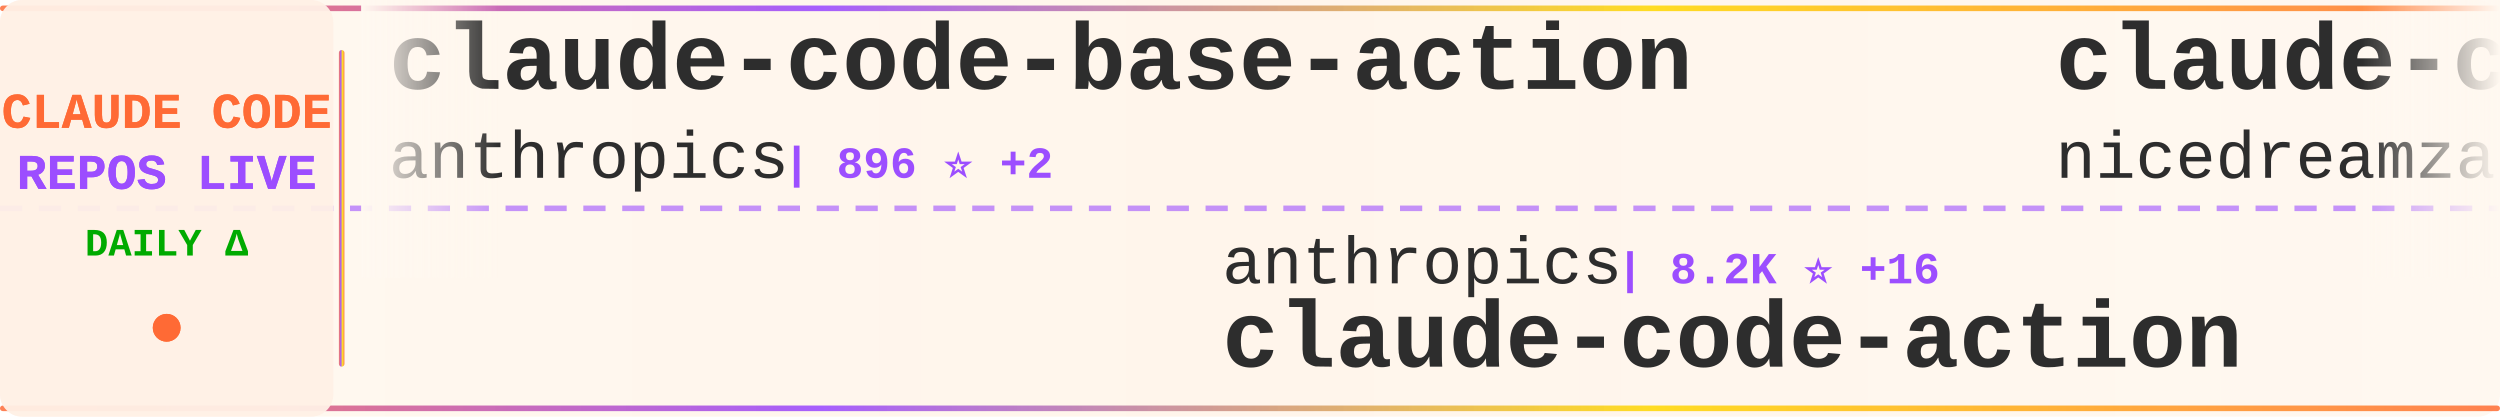
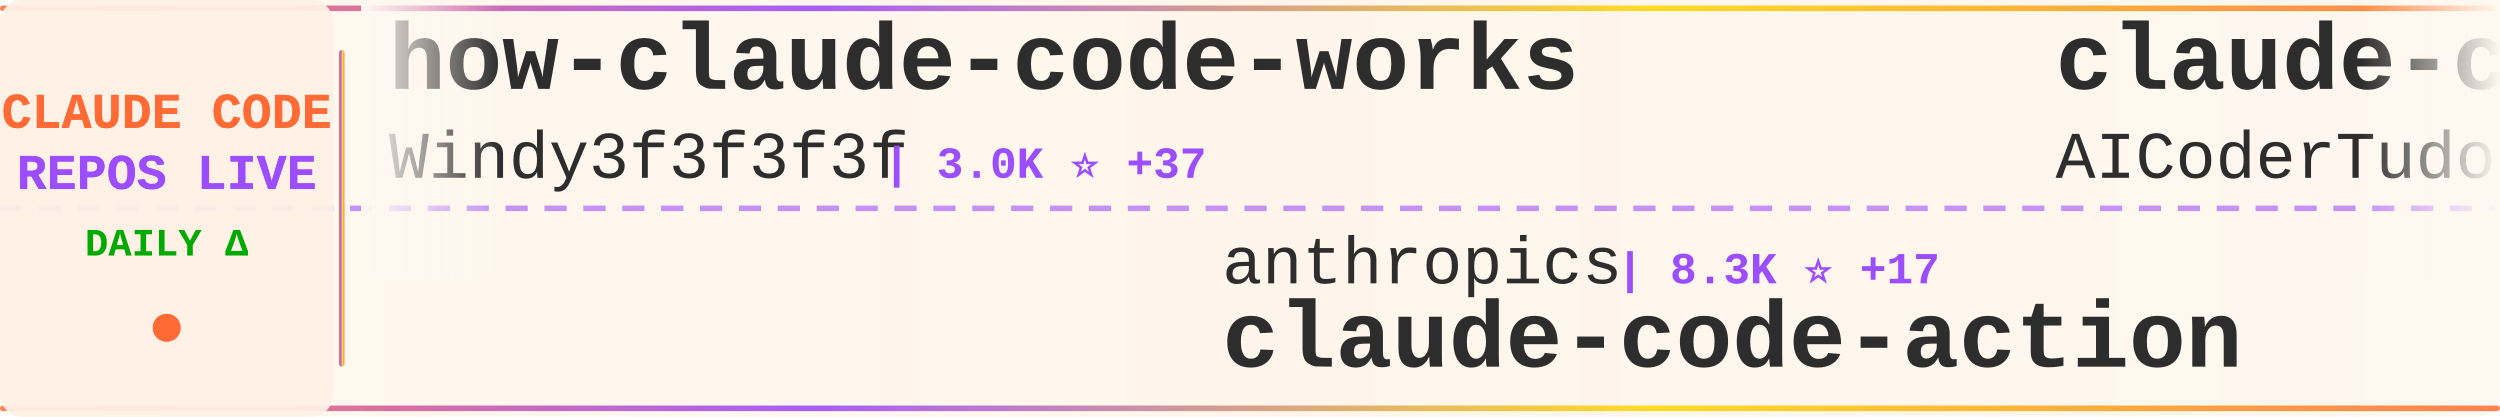
<svg xmlns="http://www.w3.org/2000/svg" width="900" height="150">
  <defs>
    <linearGradient id="tickerBg" x1="0%" y1="0%" x2="100%" y2="0%">
      <stop offset="0%" style="stop-color:#fff8f0;stop-opacity:0.98" />
      <stop offset="50%" style="stop-color:#fff5eb;stop-opacity:1" />
      <stop offset="100%" style="stop-color:#fff8f0;stop-opacity:0.98" />
    </linearGradient>
    <linearGradient id="borderGrad" x1="0%" y1="0%" x2="100%" y2="0%">
      <stop offset="0%" style="stop-color:#FF6B35;stop-opacity:0.85">
        <animate attributeName="stop-opacity" values="0.85;1;0.85" dur="2s" repeatCount="indefinite" />
      </stop>
      <stop offset="33%" style="stop-color:#9C4EFF;stop-opacity:0.9">
        <animate attributeName="stop-opacity" values="0.9;1;0.9" dur="2.2s" repeatCount="indefinite" />
      </stop>
      <stop offset="66%" style="stop-color:#FFD700;stop-opacity:0.85">
        <animate attributeName="stop-opacity" values="0.85;1;0.85" dur="1.8s" repeatCount="indefinite" />
      </stop>
      <stop offset="100%" style="stop-color:#FF6B35;stop-opacity:0.85">
        <animate attributeName="stop-opacity" values="0.85;1;0.85" dur="2s" repeatCount="indefinite" />
      </stop>
    </linearGradient>
    <filter id="textGlow">
      <feGaussianBlur stdDeviation="0.15" result="coloredBlur" />
      <feMerge>
        <feMergeNode in="coloredBlur" />
        <feMergeNode in="SourceGraphic" />
      </feMerge>
    </filter>
    <filter id="metricGlow">
      <feGaussianBlur stdDeviation="0.2" result="coloredBlur" />
      <feMerge>
        <feMergeNode in="coloredBlur" />
        <feMergeNode in="SourceGraphic" />
      </feMerge>
    </filter>
    <linearGradient id="leftFade" x1="0%" y1="0%" x2="100%" y2="0%">
      <stop offset="0%" style="stop-color:#fff8f0;stop-opacity:1" />
      <stop offset="100%" style="stop-color:#fff8f0;stop-opacity:0" />
    </linearGradient>
    <linearGradient id="rightFade" x1="0%" y1="0%" x2="100%" y2="0%">
      <stop offset="0%" style="stop-color:#fff8f0;stop-opacity:0" />
      <stop offset="100%" style="stop-color:#fff8f0;stop-opacity:1" />
    </linearGradient>
  </defs>
  <rect width="900" height="150" fill="url(#tickerBg)" rx="8" />
  <rect x="0" y="2" width="900" height="2" fill="url(#borderGrad)" rx="1" />
  <rect x="0" y="146" width="900" height="2" fill="url(#borderGrad)" rx="1" />
  <line x1="0" y1="75" x2="900" y2="75" stroke="#9C4EFF" stroke-width="2" stroke-dasharray="8 6" opacity="0.6" />
  <rect x="0" y="0" width="120" height="150" fill="#fff0e6" opacity="0.95" rx="8" />
  <text x="60" y="46" font-family="'Courier New', monospace" font-size="18" font-weight="bold" fill="#FF6B35" text-anchor="middle" filter="url(#textGlow)">
    CLAUDE CODE
  </text>
  <text x="60" y="68" font-family="'Courier New', monospace" font-size="18" font-weight="bold" fill="#9C4EFF" text-anchor="middle" filter="url(#textGlow)">
    REPOS LIVE
  </text>
  <text x="60" y="92" font-family="'Courier New', monospace" font-size="14" font-weight="bold" fill="#00aa00" text-anchor="middle">
    DAILY Δ
  </text>
  <circle cx="60" cy="118" r="5" fill="#FF6B35" filter="url(#metricGlow)">
    <animate attributeName="r" values="4;6;4" dur="1.5s" repeatCount="indefinite" />
    <animate attributeName="opacity" values="0.6;1;0.6" dur="1.5s" repeatCount="indefinite" />
  </circle>
  <rect x="122" y="18" width="2" height="114" fill="url(#borderGrad)" rx="1" />
  <clipPath id="tickerClip">
    <rect x="130" y="0" width="770" height="150" />
  </clipPath>
  <g clip-path="url(#tickerClip)">
    <g id="tickerItems">
      <animateTransform attributeName="transform" attributeType="XML" type="translate" from="0 0" to="-3000 0" dur="54s" repeatCount="indefinite" />
      <g transform="translate(0, 0)">
-         <text x="140" y="32" font-family="'Courier New', monospace" font-size="34" font-weight="bold" fill="#2d2d2d">claude-code-base-action</text>
-         <text x="140" y="64" font-family="'Courier New', monospace" font-size="24" font-weight="normal" fill="#2d2d2d" opacity="1.0">anthropics</text>
-         <text x="282" y="64" font-family="'Courier New', monospace" font-size="16" font-weight="bold" fill="#9C4EFF"> | 896 ⭐ +2</text>
+         <text x="140" y="32" font-family="'Courier New', monospace" font-size="34" font-weight="bold" fill="#2d2d2d">how-claude-code-works</text>
+         <text x="140" y="64" font-family="'Courier New', monospace" font-size="24" font-weight="normal" fill="#2d2d2d" opacity="1.0">Windy3f3f3f3f</text>
+         <text x="318" y="64" font-family="'Courier New', monospace" font-size="16" font-weight="bold" fill="#9C4EFF"> | 3.0K ⭐ +37</text>
      </g>
      <g transform="translate(300, 0)">
        <text x="140" y="102" font-family="'Courier New', monospace" font-size="24" font-weight="normal" fill="#2d2d2d" opacity="1.0">anthropics</text>
-         <text x="282" y="102" font-family="'Courier New', monospace" font-size="16" font-weight="bold" fill="#9C4EFF"> | 8.2K ⭐ +16</text>
+         <text x="282" y="102" font-family="'Courier New', monospace" font-size="16" font-weight="bold" fill="#9C4EFF"> | 8.3K ⭐ +17</text>
        <text x="140" y="132" font-family="'Courier New', monospace" font-size="34" font-weight="bold" fill="#2d2d2d">claude-code-action</text>
      </g>
      <g transform="translate(600, 0)">
-         <text x="140" y="32" font-family="'Courier New', monospace" font-size="34" font-weight="bold" fill="#2d2d2d">claude-code-local</text>
-         <text x="140" y="64" font-family="'Courier New', monospace" font-size="24" font-weight="normal" fill="#2d2d2d" opacity="1.0">nicedreamzapp</text>
-         <text x="318" y="64" font-family="'Courier New', monospace" font-size="16" font-weight="bold" fill="#9C4EFF"> | 2.9K ⭐ +2</text>
+         <text x="140" y="32" font-family="'Courier New', monospace" font-size="34" font-weight="bold" fill="#2d2d2d">claude-code-tudou</text>
+         <text x="140" y="64" font-family="'Courier New', monospace" font-size="24" font-weight="normal" fill="#2d2d2d" opacity="1.0">AICoderTudou</text>
+         <text x="306" y="64" font-family="'Courier New', monospace" font-size="16" font-weight="bold" fill="#9C4EFF"> | 497 ⭐</text>
      </g>
      <g transform="translate(900, 0)">
-         <text x="140" y="102" font-family="'Courier New', monospace" font-size="24" font-weight="normal" fill="#2d2d2d" opacity="1.0">Donchitos</text>
-         <text x="270" y="102" font-family="'Courier New', monospace" font-size="16" font-weight="bold" fill="#9C4EFF"> | 22.6K ⭐ +34</text>
-         <text x="140" y="132" font-family="'Courier New', monospace" font-size="34" font-weight="bold" fill="#2d2d2d">Claude-Code-Game-Studios</text>
+         <text x="140" y="102" font-family="'Courier New', monospace" font-size="24" font-weight="normal" fill="#2d2d2d" opacity="1.0">oboard</text>
+         <text x="234" y="102" font-family="'Courier New', monospace" font-size="16" font-weight="bold" fill="#9C4EFF"> | 3.2K ⭐ +2</text>
+         <text x="140" y="132" font-family="'Courier New', monospace" font-size="34" font-weight="bold" fill="#2d2d2d">claude-code-rev</text>
      </g>
      <g transform="translate(1200, 0)">
-         <text x="140" y="32" font-family="'Courier New', monospace" font-size="34" font-weight="bold" fill="#2d2d2d">claude-code-hub</text>
-         <text x="140" y="64" font-family="'Courier New', monospace" font-size="24" font-weight="normal" fill="#2d2d2d" opacity="1.0">ding113</text>
-         <text x="246" y="64" font-family="'Courier New', monospace" font-size="16" font-weight="bold" fill="#9C4EFF"> | 3.2K ⭐ +1</text>
+         <text x="140" y="32" font-family="'Courier New', monospace" font-size="34" font-weight="bold" fill="#2d2d2d">claude_code_src</text>
+         <text x="140" y="64" font-family="'Courier New', monospace" font-size="24" font-weight="normal" fill="#2d2d2d" opacity="1.0">ponponon</text>
+         <text x="258" y="64" font-family="'Courier New', monospace" font-size="16" font-weight="bold" fill="#9C4EFF"> | 2.3K ⭐ +1</text>
      </g>
      <g transform="translate(1500, 0)">
-         <text x="140" y="102" font-family="'Courier New', monospace" font-size="24" font-weight="normal" fill="#2d2d2d" opacity="1.0">router-for-me</text>
-         <text x="318" y="102" font-family="'Courier New', monospace" font-size="16" font-weight="bold" fill="#9C4EFF"> | 39.2K ⭐ +70</text>
-         <text x="140" y="132" font-family="'Courier New', monospace" font-size="34" font-weight="bold" fill="#2d2d2d">CLIProxyAPI</text>
+         <text x="140" y="102" font-family="'Courier New', monospace" font-size="24" font-weight="normal" fill="#2d2d2d" opacity="1.0">FlorianBruniaux</text>
+         <text x="342" y="102" font-family="'Courier New', monospace" font-size="16" font-weight="bold" fill="#9C4EFF"> | 5.3K ⭐ +15</text>
+         <text x="140" y="132" font-family="'Courier New', monospace" font-size="34" font-weight="bold" fill="#2d2d2d">claude-code-ultimate-gui...</text>
      </g>
      <g transform="translate(1800, 0)">
+         <text x="140" y="32" font-family="'Courier New', monospace" font-size="34" font-weight="bold" fill="#2d2d2d">pi-vs-claude-code</text>
+         <text x="140" y="64" font-family="'Courier New', monospace" font-size="24" font-weight="normal" fill="#2d2d2d" opacity="1.0">disler</text>
+         <text x="234" y="64" font-family="'Courier New', monospace" font-size="16" font-weight="bold" fill="#9C4EFF"> | 1.4K ⭐ +3</text>
+       </g>
+       <g transform="translate(2100, 0)">
+         <text x="140" y="102" font-family="'Courier New', monospace" font-size="24" font-weight="normal" fill="#2d2d2d" opacity="1.0">digitalsamba</text>
+         <text x="306" y="102" font-family="'Courier New', monospace" font-size="16" font-weight="bold" fill="#9C4EFF"> | 1.7K ⭐ +4</text>
+         <text x="140" y="132" font-family="'Courier New', monospace" font-size="34" font-weight="bold" fill="#2d2d2d">claude-code-video-toolki...</text>
+       </g>
+       <g transform="translate(2400, 0)">
        <text x="140" y="32" font-family="'Courier New', monospace" font-size="34" font-weight="bold" fill="#2d2d2d">claude-code-cli</text>
        <text x="140" y="64" font-family="'Courier New', monospace" font-size="24" font-weight="normal" fill="#2d2d2d" opacity="1.0">huangserva</text>
        <text x="282" y="64" font-family="'Courier New', monospace" font-size="16" font-weight="bold" fill="#9C4EFF"> | 619 ⭐ +1</text>
      </g>
-       <g transform="translate(2100, 0)">
-         <text x="140" y="102" font-family="'Courier New', monospace" font-size="24" font-weight="normal" fill="#2d2d2d" opacity="1.0">pengchengneo</text>
-         <text x="306" y="102" font-family="'Courier New', monospace" font-size="16" font-weight="bold" fill="#9C4EFF"> | 1.6K ⭐ +1</text>
-         <text x="140" y="132" font-family="'Courier New', monospace" font-size="34" font-weight="bold" fill="#2d2d2d">Claude-Code</text>
-       </g>
-       <g transform="translate(2400, 0)">
-         <text x="140" y="32" font-family="'Courier New', monospace" font-size="34" font-weight="bold" fill="#2d2d2d">awesome-claude-code</text>
-         <text x="140" y="64" font-family="'Courier New', monospace" font-size="24" font-weight="normal" fill="#2d2d2d" opacity="1.0">jqueryscript</text>
-         <text x="306" y="64" font-family="'Courier New', monospace" font-size="16" font-weight="bold" fill="#9C4EFF"> | 458 ⭐ +2</text>
-       </g>
      <g transform="translate(2700, 0)">
-         <text x="140" y="102" font-family="'Courier New', monospace" font-size="24" font-weight="normal" fill="#2d2d2d" opacity="1.0">ChrisWiles</text>
-         <text x="282" y="102" font-family="'Courier New', monospace" font-size="16" font-weight="bold" fill="#9C4EFF"> | 6.0K ⭐ +2</text>
-         <text x="140" y="132" font-family="'Courier New', monospace" font-size="34" font-weight="bold" fill="#2d2d2d">claude-code-showcase</text>
+         <text x="140" y="102" font-family="'Courier New', monospace" font-size="24" font-weight="normal" fill="#2d2d2d" opacity="1.0">Windy3f3f3f3f</text>
+         <text x="318" y="102" font-family="'Courier New', monospace" font-size="16" font-weight="bold" fill="#9C4EFF"> | 2.1K ⭐ +26</text>
+         <text x="140" y="132" font-family="'Courier New', monospace" font-size="34" font-weight="bold" fill="#2d2d2d">claude-code-from-scratch</text>
      </g>
      <g transform="translate(3000, 0)">
-         <text x="140" y="32" font-family="'Courier New', monospace" font-size="34" font-weight="bold" fill="#2d2d2d">claude-code-base-action</text>
-         <text x="140" y="64" font-family="'Courier New', monospace" font-size="24" font-weight="normal" fill="#2d2d2d" opacity="1.0">anthropics</text>
-         <text x="282" y="64" font-family="'Courier New', monospace" font-size="16" font-weight="bold" fill="#9C4EFF"> | 896 ⭐ +2</text>
+         <text x="140" y="32" font-family="'Courier New', monospace" font-size="34" font-weight="bold" fill="#2d2d2d">how-claude-code-works</text>
+         <text x="140" y="64" font-family="'Courier New', monospace" font-size="24" font-weight="normal" fill="#2d2d2d" opacity="1.0">Windy3f3f3f3f</text>
+         <text x="318" y="64" font-family="'Courier New', monospace" font-size="16" font-weight="bold" fill="#9C4EFF"> | 3.0K ⭐ +37</text>
      </g>
      <g transform="translate(3300, 0)">
        <text x="140" y="102" font-family="'Courier New', monospace" font-size="24" font-weight="normal" fill="#2d2d2d" opacity="1.0">anthropics</text>
-         <text x="282" y="102" font-family="'Courier New', monospace" font-size="16" font-weight="bold" fill="#9C4EFF"> | 8.2K ⭐ +16</text>
+         <text x="282" y="102" font-family="'Courier New', monospace" font-size="16" font-weight="bold" fill="#9C4EFF"> | 8.3K ⭐ +17</text>
        <text x="140" y="132" font-family="'Courier New', monospace" font-size="34" font-weight="bold" fill="#2d2d2d">claude-code-action</text>
      </g>
      <g transform="translate(3600, 0)">
-         <text x="140" y="32" font-family="'Courier New', monospace" font-size="34" font-weight="bold" fill="#2d2d2d">claude-code-local</text>
-         <text x="140" y="64" font-family="'Courier New', monospace" font-size="24" font-weight="normal" fill="#2d2d2d" opacity="1.0">nicedreamzapp</text>
-         <text x="318" y="64" font-family="'Courier New', monospace" font-size="16" font-weight="bold" fill="#9C4EFF"> | 2.9K ⭐ +2</text>
+         <text x="140" y="32" font-family="'Courier New', monospace" font-size="34" font-weight="bold" fill="#2d2d2d">claude-code-tudou</text>
+         <text x="140" y="64" font-family="'Courier New', monospace" font-size="24" font-weight="normal" fill="#2d2d2d" opacity="1.0">AICoderTudou</text>
+         <text x="306" y="64" font-family="'Courier New', monospace" font-size="16" font-weight="bold" fill="#9C4EFF"> | 497 ⭐</text>
      </g>
      <g transform="translate(3900, 0)">
-         <text x="140" y="102" font-family="'Courier New', monospace" font-size="24" font-weight="normal" fill="#2d2d2d" opacity="1.0">Donchitos</text>
-         <text x="270" y="102" font-family="'Courier New', monospace" font-size="16" font-weight="bold" fill="#9C4EFF"> | 22.6K ⭐ +34</text>
-         <text x="140" y="132" font-family="'Courier New', monospace" font-size="34" font-weight="bold" fill="#2d2d2d">Claude-Code-Game-Studios</text>
+         <text x="140" y="102" font-family="'Courier New', monospace" font-size="24" font-weight="normal" fill="#2d2d2d" opacity="1.0">oboard</text>
+         <text x="234" y="102" font-family="'Courier New', monospace" font-size="16" font-weight="bold" fill="#9C4EFF"> | 3.2K ⭐ +2</text>
+         <text x="140" y="132" font-family="'Courier New', monospace" font-size="34" font-weight="bold" fill="#2d2d2d">claude-code-rev</text>
      </g>
    </g>
  </g>
  <rect x="130" y="0" width="50" height="100" fill="url(#leftFade)" />
  <rect x="850" y="0" width="50" height="100" fill="url(#rightFade)" />
</svg>
